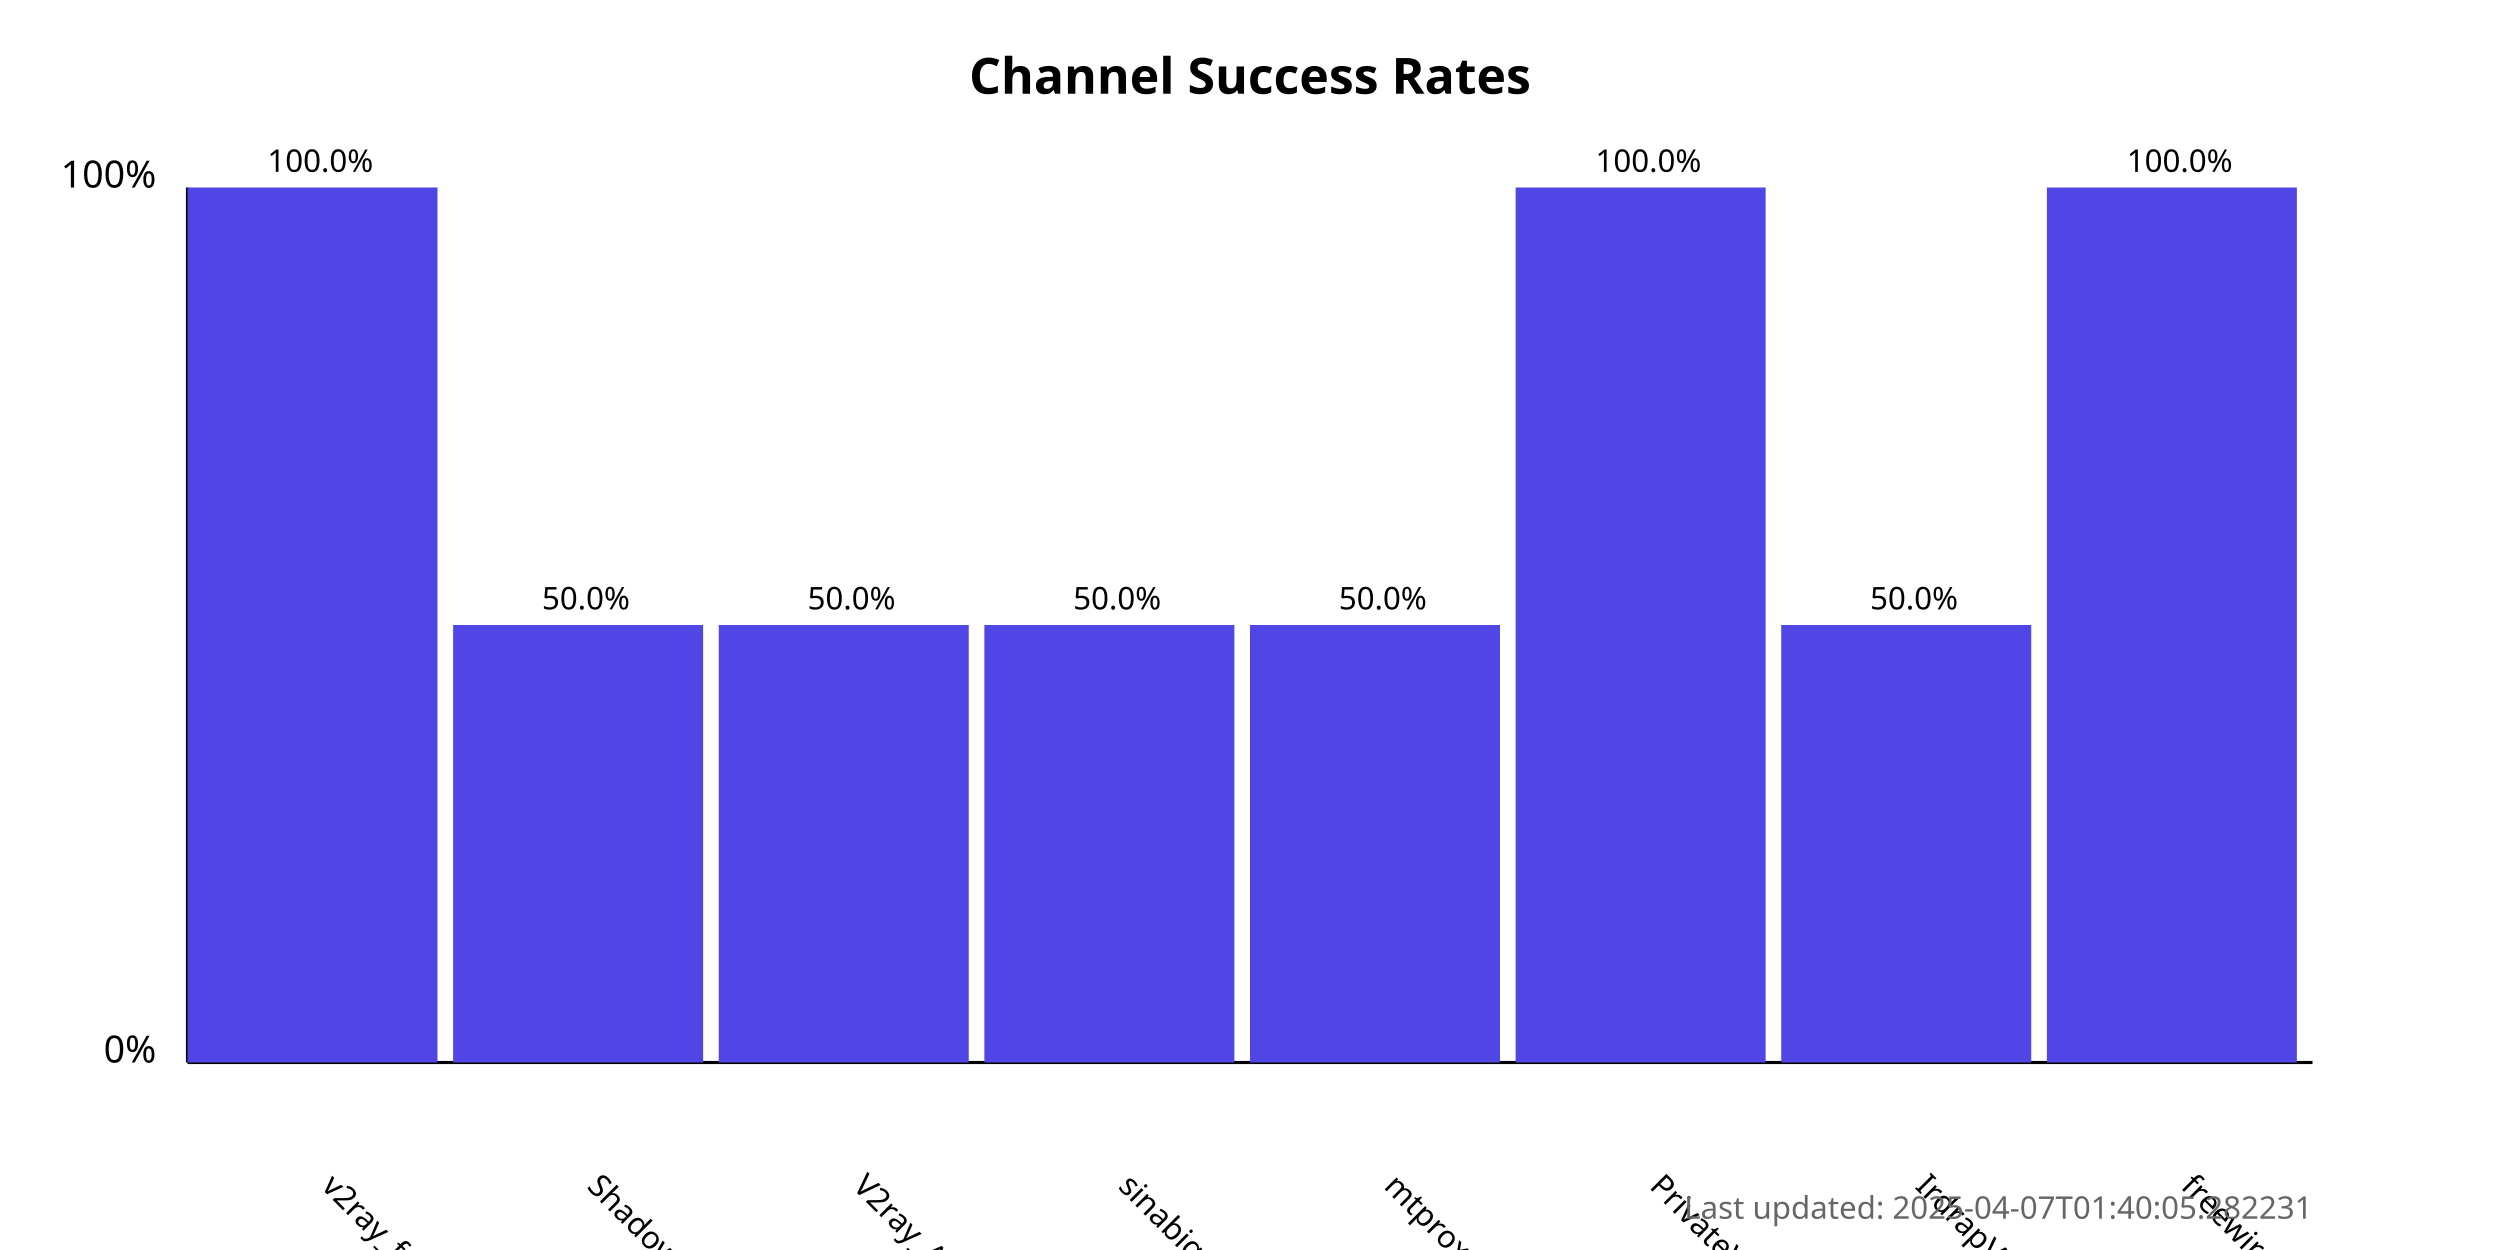
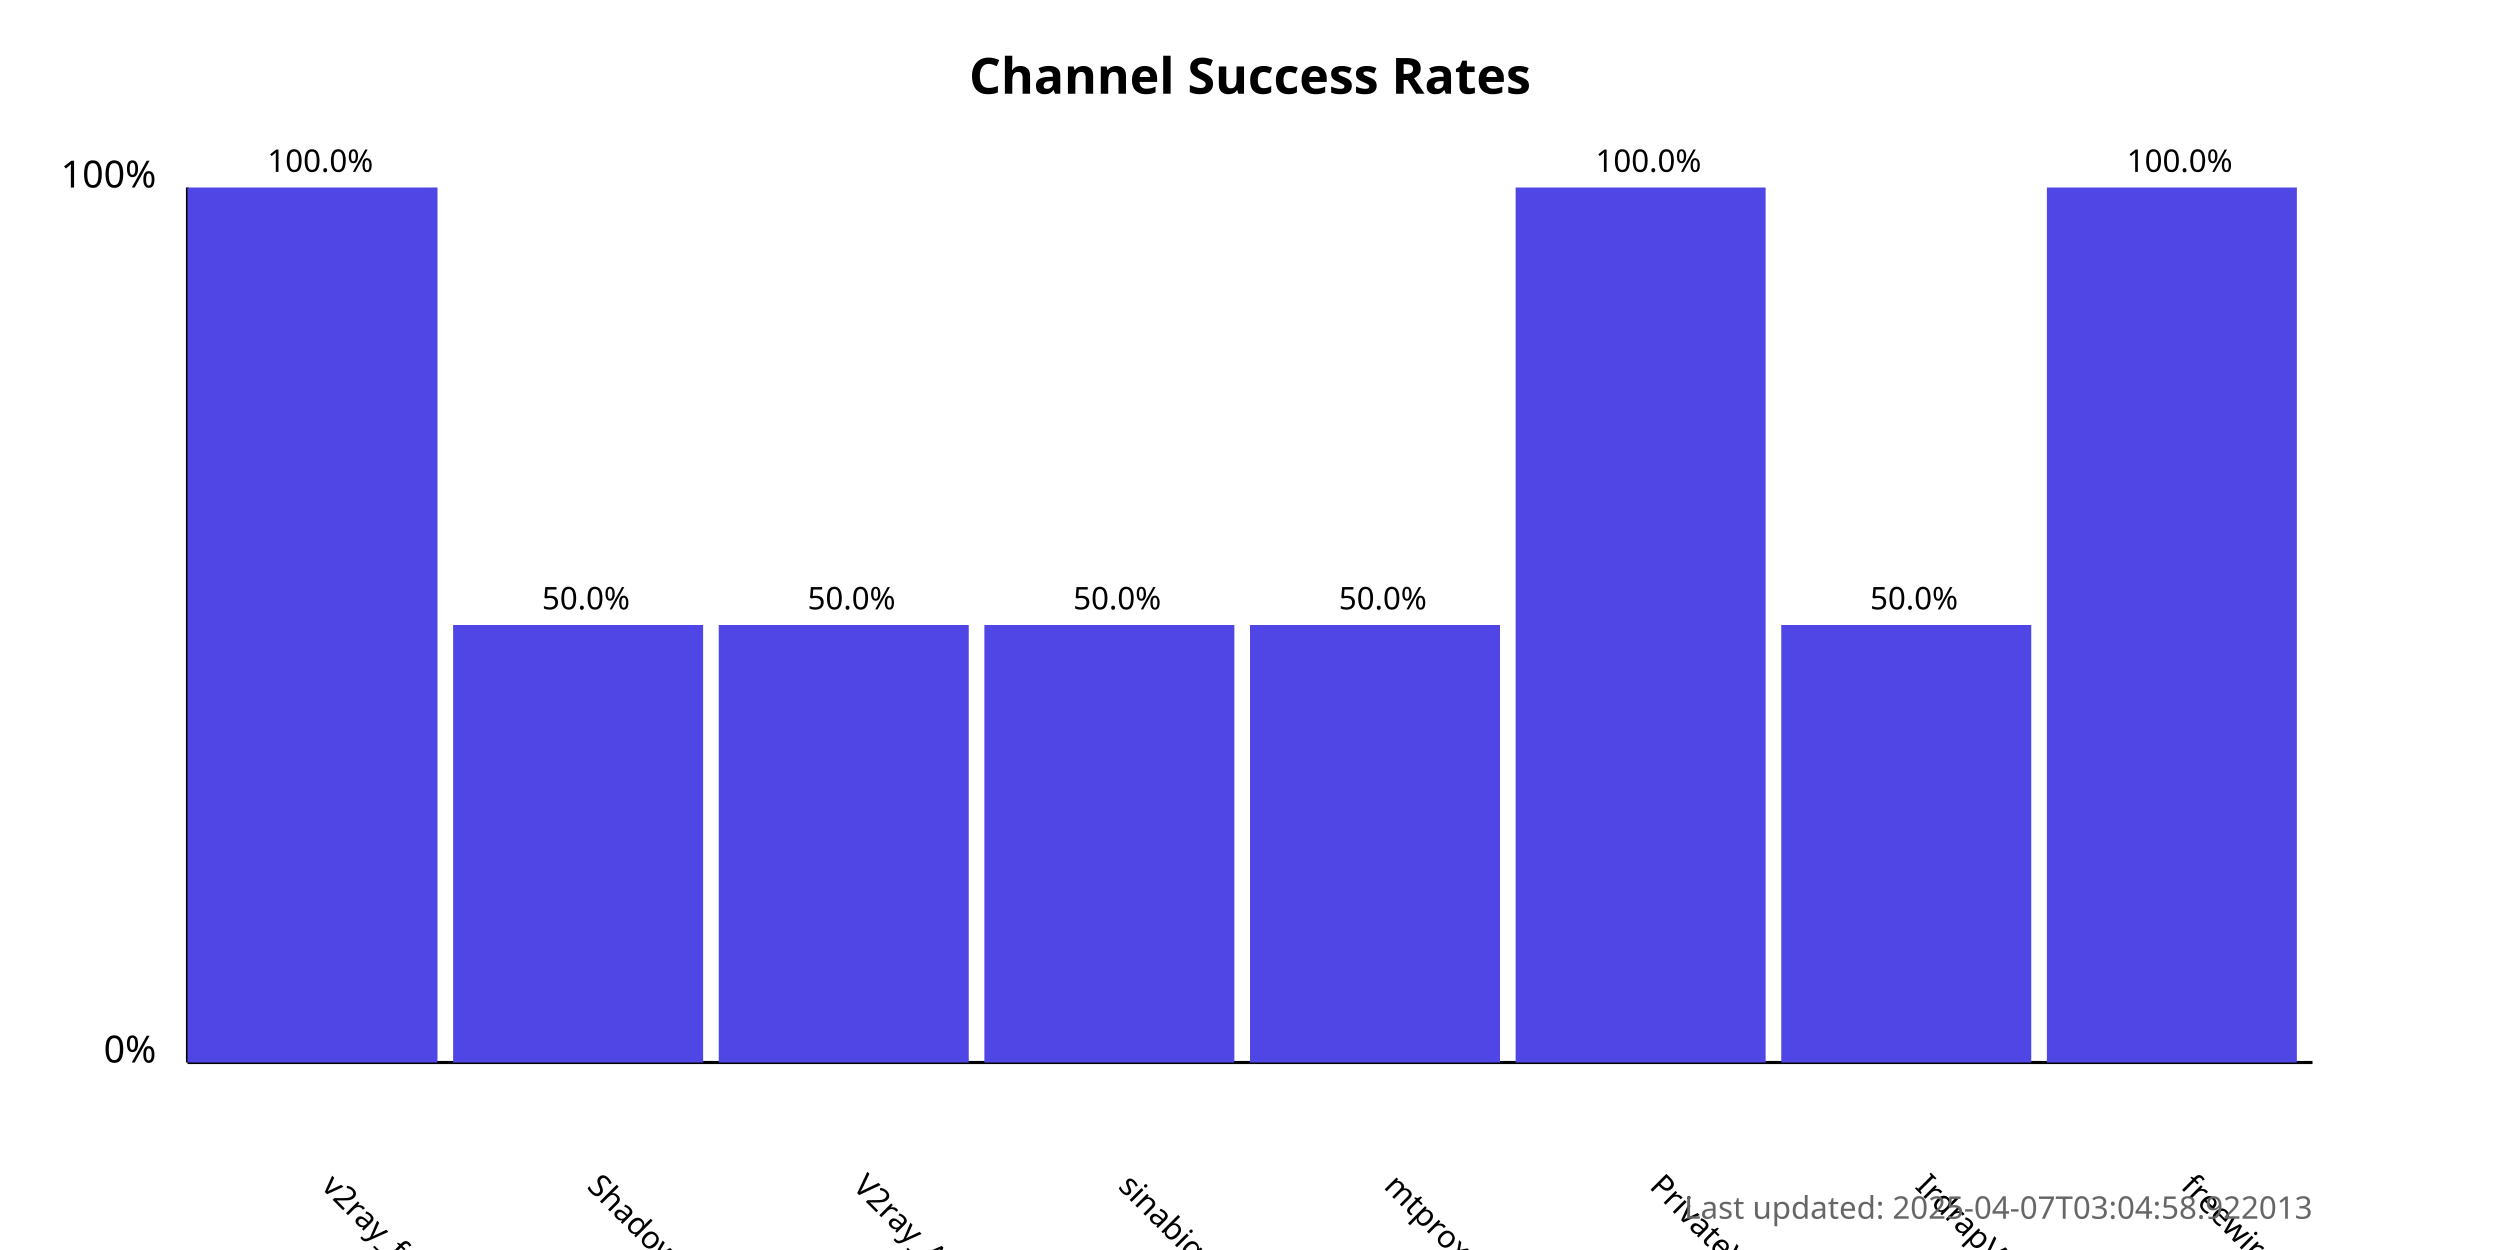
<svg xmlns="http://www.w3.org/2000/svg" width="800" height="400">
  <style>
            .chart-title { font: bold 16px sans-serif; }
            .axis-label { font: 12px sans-serif; }
            .tick-label { font: 10px sans-serif; }
            .bar { fill: #4f46e5; }
            .bar:hover { fill: #6366f1; }
            .timestamp { font: 10px sans-serif; fill: #666; }
        </style>
  <text x="400.0" y="30" text-anchor="middle" class="chart-title">
            Channel Success Rates
        </text>
  <line x1="60" y1="340" x2="60" y2="60" stroke="black" stroke-width="1" />
  <line x1="60" y1="340" x2="740" y2="340" stroke="black" stroke-width="1" />
  <text x="50" y="340" text-anchor="end" class="axis-label">0%</text>
  <text x="50" y="60" text-anchor="end" class="axis-label">100%</text>
  <g>
    <rect x="60" y="60.0" width="80.0" height="280.0" class="bar" />
    <text x="102.5" y="380" transform="rotate(45, 102.5, 380)" text-anchor="start" class="tick-label">
                v2ray_free_conf
            </text>
    <text x="102.5" y="55.0" text-anchor="middle" class="tick-label">
                100.0%
            </text>
  </g>
  <g>
    <rect x="145.0" y="200.0" width="80.0" height="140.0" class="bar" />
    <text x="187.5" y="380" transform="rotate(45, 187.5, 380)" text-anchor="start" class="tick-label">
                ShadowProxy66
            </text>
    <text x="187.5" y="195.0" text-anchor="middle" class="tick-label">
                50.0%
            </text>
  </g>
  <g>
    <rect x="230.0" y="200.0" width="80.0" height="140.0" class="bar" />
    <text x="272.5" y="380" transform="rotate(45, 272.5, 380)" text-anchor="start" class="tick-label">
                V2ray_Alpha
            </text>
    <text x="272.5" y="195.0" text-anchor="middle" class="tick-label">
                50.0%
            </text>
  </g>
  <g>
    <rect x="315.0" y="200.0" width="80.0" height="140.0" class="bar" />
    <text x="357.5" y="380" transform="rotate(45, 357.5, 380)" text-anchor="start" class="tick-label">
                sinabigo
            </text>
    <text x="357.5" y="195.0" text-anchor="middle" class="tick-label">
                50.0%
            </text>
  </g>
  <g>
    <rect x="400.0" y="200.0" width="80.0" height="140.0" class="bar" />
    <text x="442.5" y="380" transform="rotate(45, 442.5, 380)" text-anchor="start" class="tick-label">
                mtproxy_lists
            </text>
    <text x="442.5" y="195.0" text-anchor="middle" class="tick-label">
                50.0%
            </text>
  </g>
  <g>
    <rect x="485.0" y="60.0" width="80.0" height="280.0" class="bar" />
    <text x="527.5" y="380" transform="rotate(45, 527.5, 380)" text-anchor="start" class="tick-label">
                PrivateVPNs
            </text>
    <text x="527.5" y="55.0" text-anchor="middle" class="tick-label">
                100.0%
            </text>
  </g>
  <g>
    <rect x="570.0" y="200.0" width="80.0" height="140.0" class="bar" />
    <text x="612.5" y="380" transform="rotate(45, 612.5, 380)" text-anchor="start" class="tick-label">
                IrdrapVPNnews
            </text>
    <text x="612.5" y="195.0" text-anchor="middle" class="tick-label">
                50.0%
            </text>
  </g>
  <g>
    <rect x="655.0" y="60.0" width="80.0" height="280.0" class="bar" />
    <text x="697.5" y="380" transform="rotate(45, 697.5, 380)" text-anchor="start" class="tick-label">
                freewireguard
            </text>
    <text x="697.5" y="55.0" text-anchor="middle" class="tick-label">
                100.0%
            </text>
  </g>
  <text x="740" y="390" text-anchor="end" class="timestamp">
-             Last updated: 2025-04-07T01:40:05.282231
+             Last updated: 2025-04-07T03:04:58.922013
        </text>
</svg>
